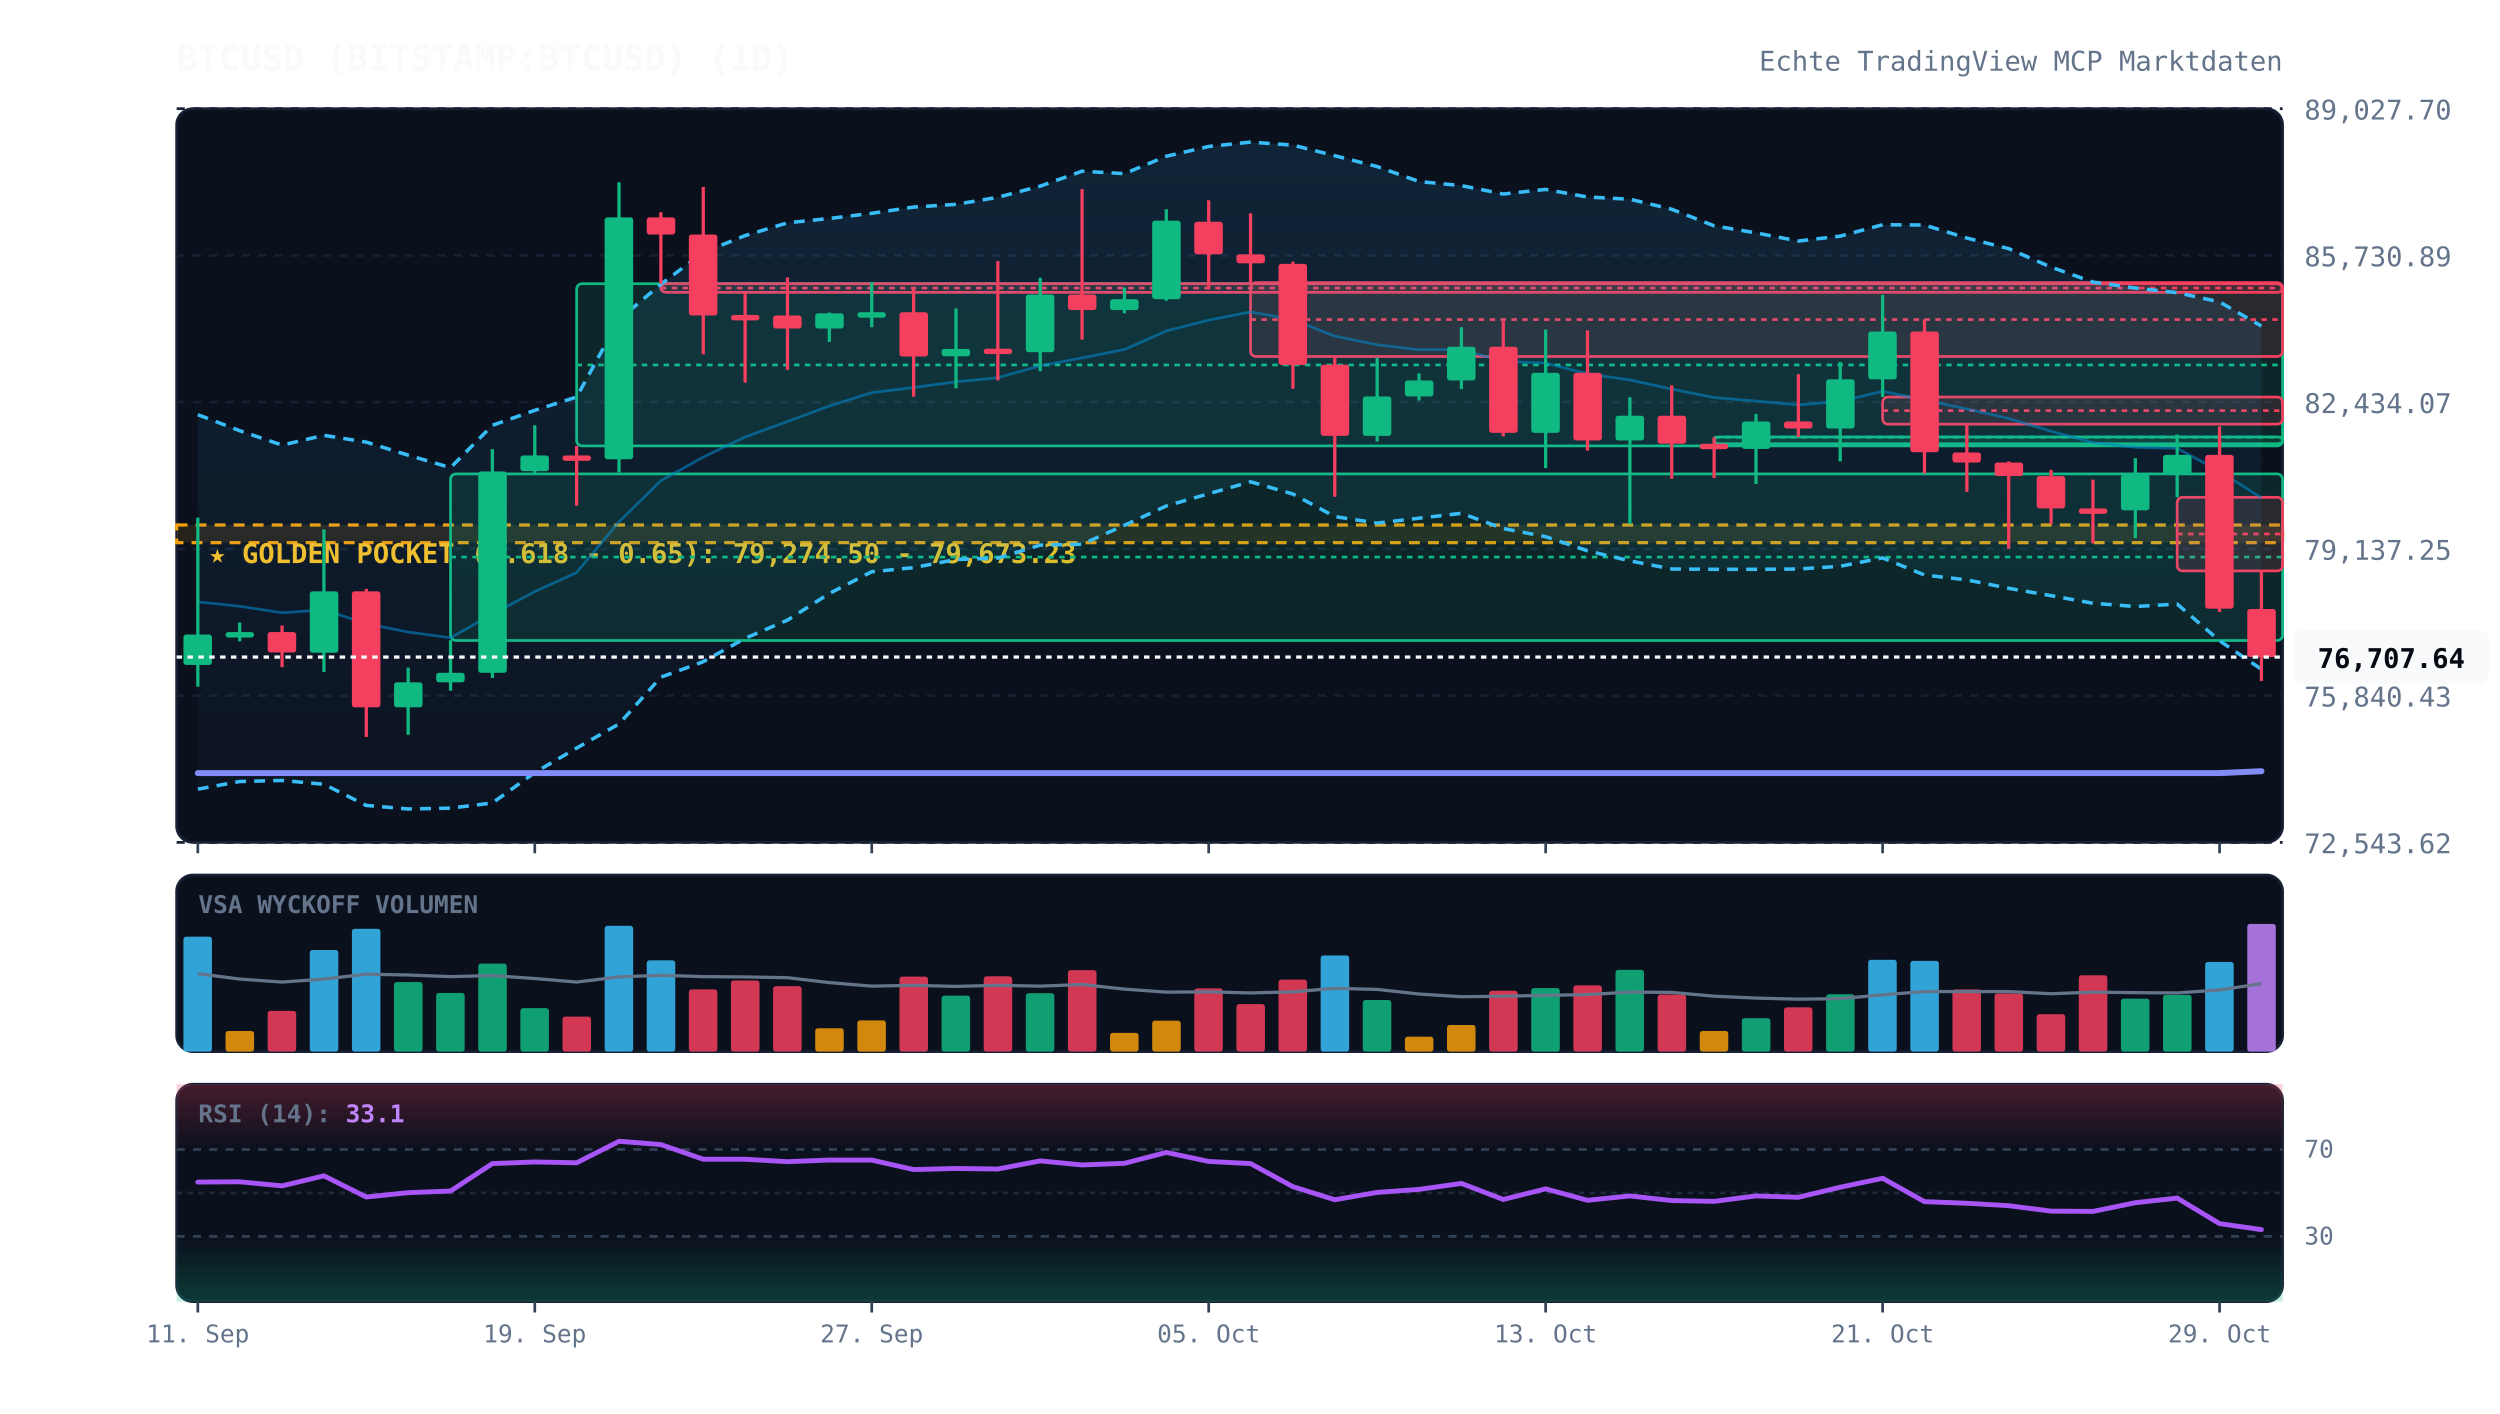
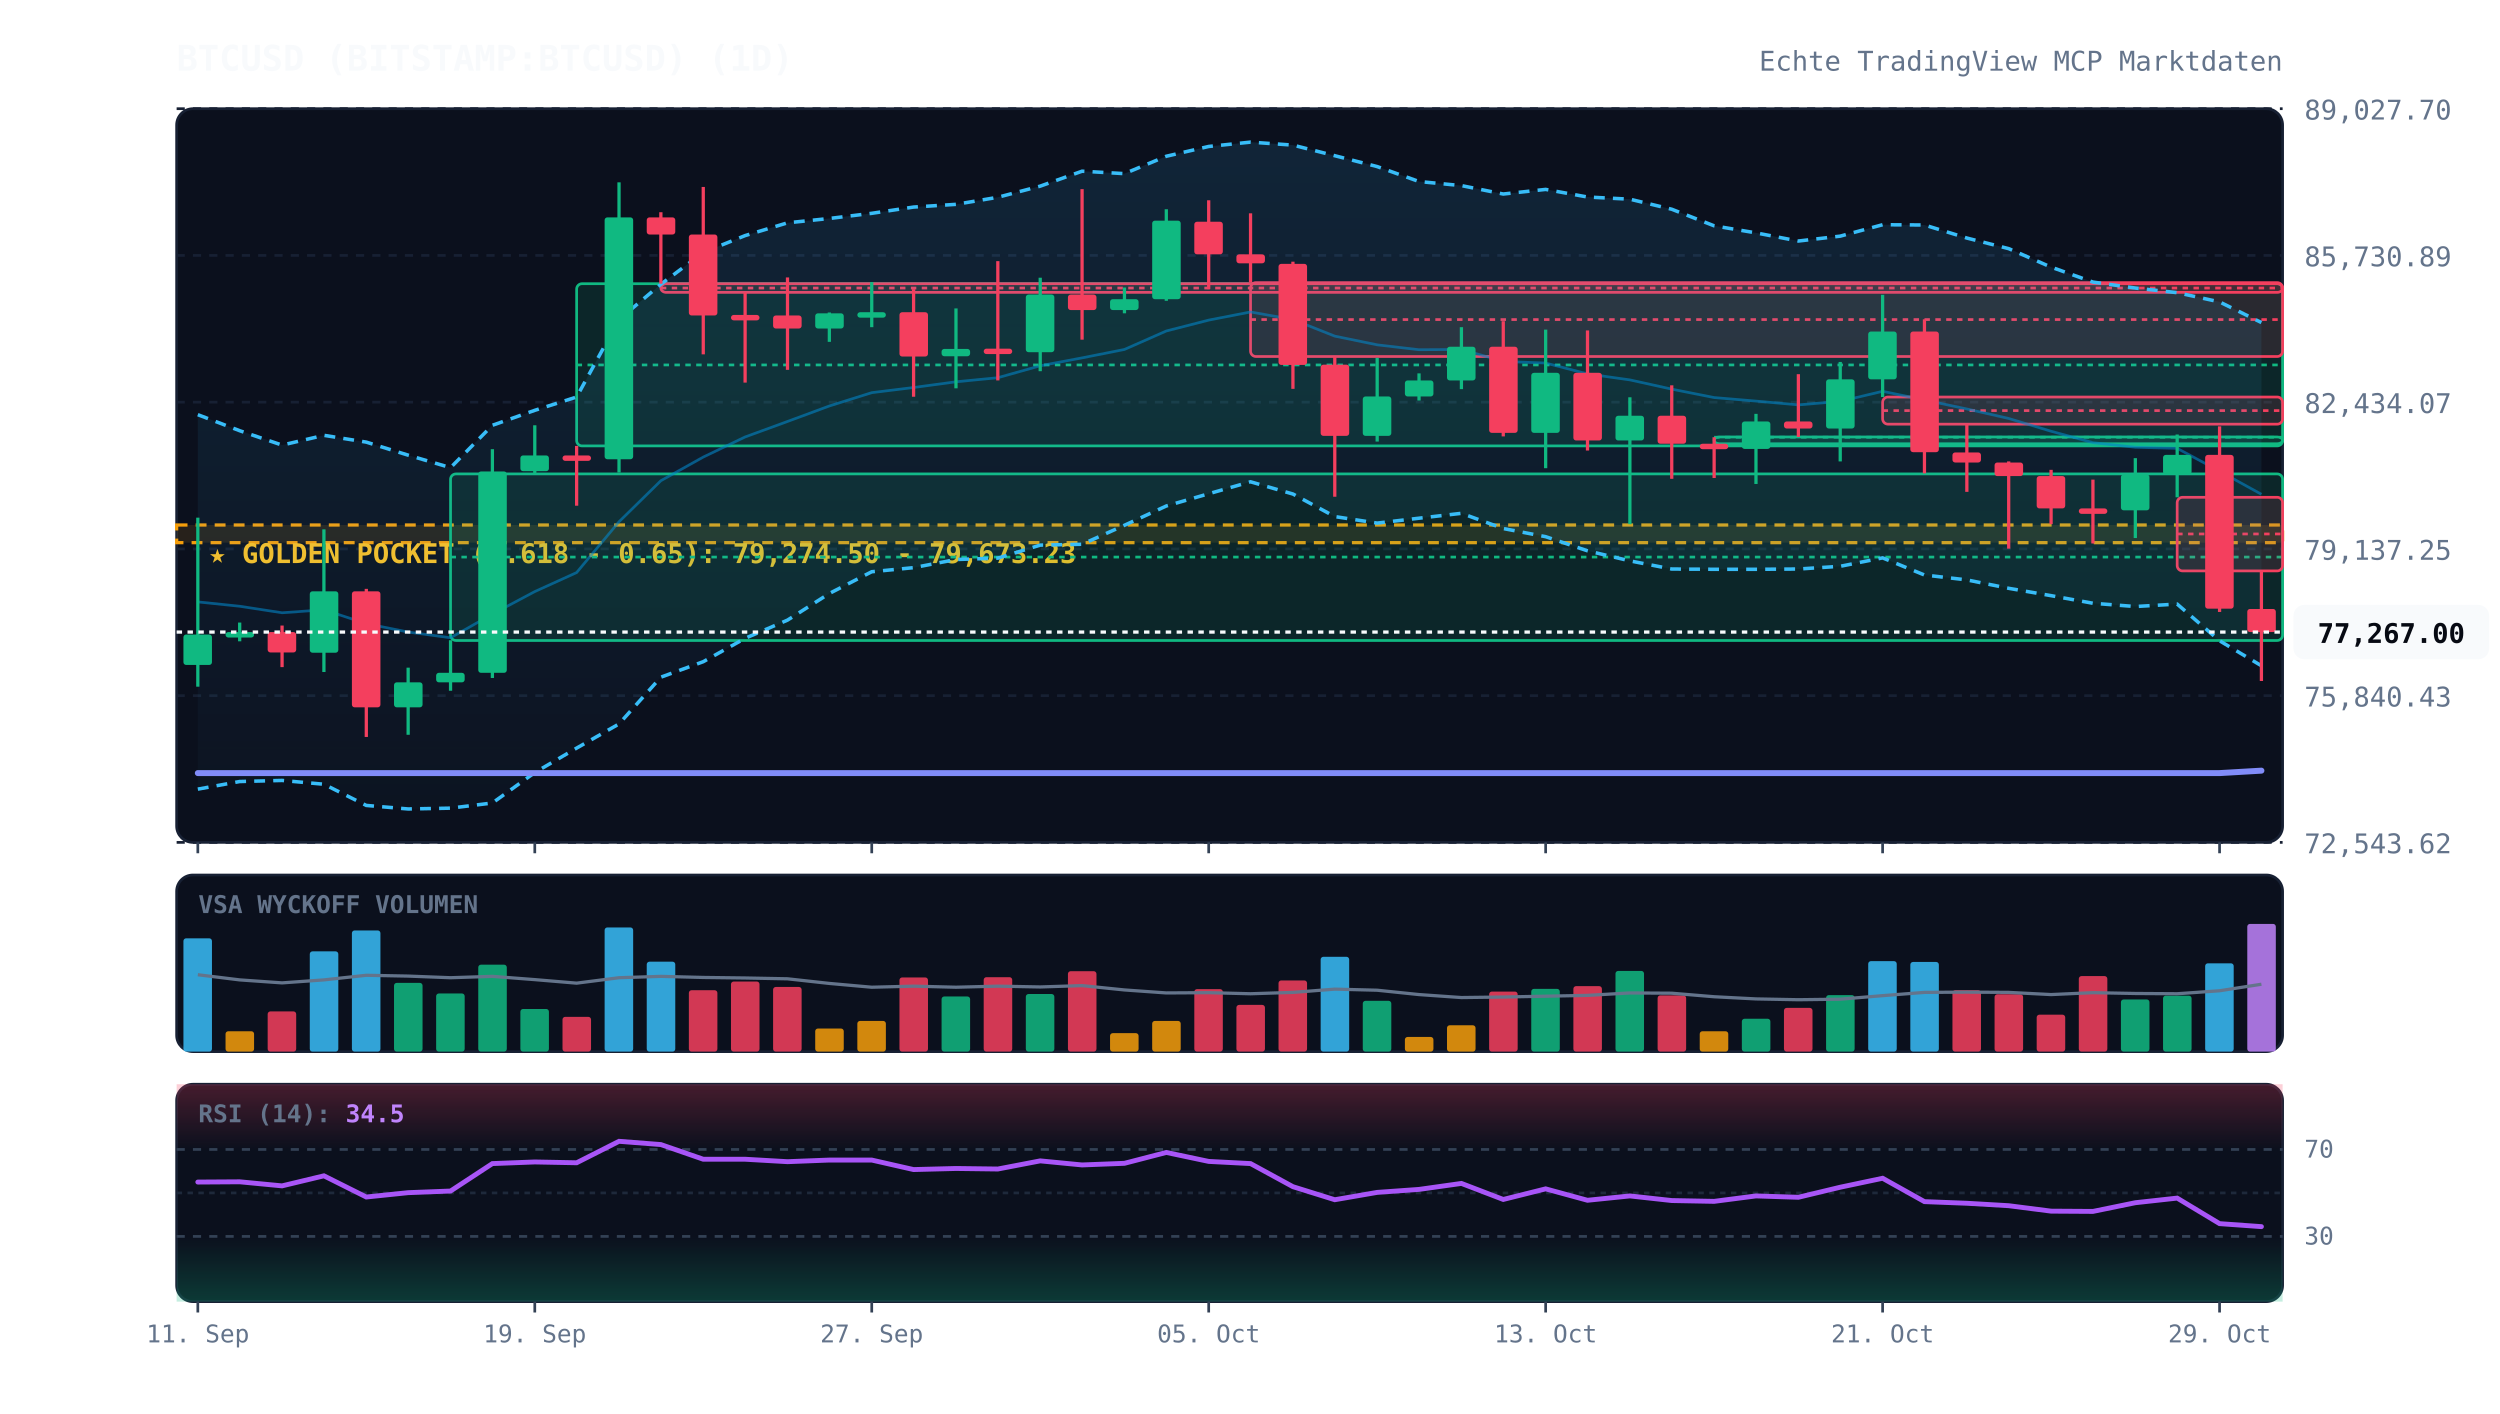
<svg xmlns="http://www.w3.org/2000/svg" viewBox="0 0 920 520" width="100%" height="100%" style="background:#070a13; font-family:'JetBrains Mono', monospace;">
  <defs>
    <linearGradient id="cloud-grad" x1="0%" y1="0%" x2="0%" y2="100%">
      <stop offset="0%" stop-color="#38bdf8" stop-opacity="0.12" />
      <stop offset="100%" stop-color="#38bdf8" stop-opacity="0.02" />
    </linearGradient>
    <linearGradient id="rsi-overbought" x1="0%" y1="0%" x2="0%" y2="100%">
      <stop offset="0%" stop-color="#f43f5e" stop-opacity="0.25" />
      <stop offset="100%" stop-color="#f43f5e" stop-opacity="0.0" />
    </linearGradient>
    <linearGradient id="rsi-oversold" x1="0%" y1="0%" x2="0%" y2="100%">
      <stop offset="0%" stop-color="#10b981" stop-opacity="0.0" />
      <stop offset="100%" stop-color="#10b981" stop-opacity="0.25" />
    </linearGradient>
  </defs>
  <rect x="65" y="40" width="775" height="270" fill="#0b101d" rx="6" stroke="#172033" stroke-width="1" />
  <rect x="65" y="322" width="775" height="65" fill="#0b101d" rx="6" stroke="#172033" stroke-width="1" />
  <rect x="65" y="399" width="775" height="80" fill="#0b101d" rx="6" stroke="#172033" stroke-width="1" />
  <line x1="65" y1="310.0" x2="840" y2="310.0" stroke="#172033" stroke-dasharray="3,3" stroke-width="1" />
  <text x="848" y="314.0" fill="#64748b" font-size="10" text-anchor="start">72,543.62</text>
  <line x1="65" y1="256.0" x2="840" y2="256.0" stroke="#172033" stroke-dasharray="3,3" stroke-width="1" />
  <text x="848" y="260.0" fill="#64748b" font-size="10" text-anchor="start">75,840.43</text>
  <line x1="65" y1="202.0" x2="840" y2="202.0" stroke="#172033" stroke-dasharray="3,3" stroke-width="1" />
  <text x="848" y="206.0" fill="#64748b" font-size="10" text-anchor="start">79,137.25</text>
  <line x1="65" y1="148.0" x2="840" y2="148.0" stroke="#172033" stroke-dasharray="3,3" stroke-width="1" />
  <text x="848" y="152.0" fill="#64748b" font-size="10" text-anchor="start">82,434.07</text>
  <line x1="65" y1="94.0" x2="840" y2="94.0" stroke="#172033" stroke-dasharray="3,3" stroke-width="1" />
  <text x="848" y="98.0" fill="#64748b" font-size="10" text-anchor="start">85,730.89</text>
  <line x1="65" y1="40.0" x2="840" y2="40.0" stroke="#172033" stroke-dasharray="3,3" stroke-width="1" />
  <text x="848" y="44.0" fill="#64748b" font-size="10" text-anchor="start">89,027.70</text>
  <rect x="65" y="193.2" width="775" height="6.5" fill="rgba(245, 158, 11, 0.12)" stroke="#f59e0b" stroke-dasharray="4,3" stroke-width="1.2" />
  <text x="77" y="207.2" fill="#fbbf24" font-size="10" font-weight="bold">★ GOLDEN POCKET (0.618 - 0.65): 79,274.50 - 79,673.23</text>
  <rect x="165.8" y="174.4" width="674.2" height="61.3" fill="rgba(16, 185, 129, 0.13)" stroke="#10b981" stroke-width="1" rx="2" />
  <line x1="165.8" y1="205.0" x2="840" y2="205.0" stroke="#10b981" stroke-dasharray="2,2" stroke-width="1" />
  <rect x="212.2" y="104.4" width="627.8" height="59.7" fill="rgba(16, 185, 129, 0.13)" stroke="#10b981" stroke-width="1" rx="2" />
  <line x1="212.2" y1="134.3" x2="840" y2="134.3" stroke="#10b981" stroke-dasharray="2,2" stroke-width="1" />
  <rect x="243.2" y="104.4" width="596.8" height="3.2" fill="rgba(244, 63, 94, 0.13)" stroke="#f43f5e" stroke-width="1" rx="2" />
  <line x1="243.2" y1="106.0" x2="840" y2="106.0" stroke="#f43f5e" stroke-dasharray="2,2" stroke-width="1" />
  <rect x="460.2" y="104.0" width="379.8" height="27.2" fill="rgba(244, 63, 94, 0.13)" stroke="#f43f5e" stroke-width="1" rx="2" />
  <line x1="460.2" y1="117.6" x2="840" y2="117.6" stroke="#f43f5e" stroke-dasharray="2,2" stroke-width="1" />
  <rect x="630.8" y="160.8" width="209.2" height="2.5" fill="rgba(16, 185, 129, 0.13)" stroke="#10b981" stroke-width="1" rx="2" />
  <line x1="630.8" y1="160.9" x2="840" y2="160.9" stroke="#10b981" stroke-dasharray="2,2" stroke-width="1" />
  <rect x="692.8" y="146.1" width="147.2" height="10.0" fill="rgba(244, 63, 94, 0.13)" stroke="#f43f5e" stroke-width="1" rx="2" />
  <line x1="692.8" y1="151.1" x2="840" y2="151.1" stroke="#f43f5e" stroke-dasharray="2,2" stroke-width="1" />
  <rect x="801.2" y="183.0" width="38.8" height="27.1" fill="rgba(244, 63, 94, 0.13)" stroke="#f43f5e" stroke-width="1" rx="2" />
  <line x1="801.2" y1="196.5" x2="840" y2="196.5" stroke="#f43f5e" stroke-dasharray="2,2" stroke-width="1" />
-   <polygon points="72.8,152.6 88.2,158.5 103.8,163.8 119.2,160.2 134.8,162.7 150.2,167.5 165.8,172.1 181.2,156.5 196.8,151.0 212.2,146.1 227.8,117.6 243.2,104.6 258.8,92.9 274.2,86.7 289.8,82.0 305.2,80.4 320.8,78.5 336.2,76.2 351.8,75.2 367.2,72.6 382.8,68.5 398.2,63.0 413.8,63.9 429.2,57.5 444.8,53.9 460.2,52.3 475.8,53.4 491.2,57.3 506.8,61.3 522.2,66.8 537.8,68.3 553.2,71.4 568.8,69.7 584.2,72.5 599.8,73.3 615.2,77.0 630.8,83.1 646.2,85.7 661.8,88.7 677.2,86.9 692.8,82.7 708.2,82.8 723.8,87.6 739.2,91.5 754.8,98.3 770.2,103.8 785.8,106.0 801.2,107.7 816.8,111.1 832.2,120.0 832.2,246.3 816.8,235.8 801.2,222.3 785.8,223.2 770.2,222.0 754.8,219.2 739.2,216.5 723.8,213.4 708.2,211.6 692.8,205.3 677.2,208.4 661.8,209.4 646.2,209.5 630.8,209.5 615.2,209.4 599.8,206.4 584.2,202.7 568.8,197.5 553.2,194.5 537.8,188.9 522.2,190.7 506.8,192.5 491.2,190.1 475.8,181.8 460.2,177.3 444.8,181.7 429.2,186.2 413.8,193.3 398.2,200.3 382.8,200.6 367.2,205.4 351.8,205.9 336.2,208.9 320.8,210.4 305.2,218.4 289.8,228.2 274.2,234.9 258.8,243.5 243.2,249.2 227.8,266.4 212.2,275.3 196.8,284.3 181.2,295.5 165.8,297.4 150.2,297.7 134.8,296.4 119.2,288.6 103.8,287.2 88.2,287.6 72.8,290.4" fill="url(#cloud-grad)" />
-   <polyline points="72.8,152.6 88.2,158.5 103.8,163.8 119.2,160.2 134.8,162.7 150.2,167.5 165.8,172.1 181.2,156.5 196.8,151.0 212.2,146.1 227.8,117.6 243.2,104.6 258.8,92.9 274.2,86.7 289.8,82.0 305.2,80.4 320.8,78.5 336.2,76.2 351.8,75.2 367.2,72.6 382.8,68.5 398.2,63.0 413.8,63.9 429.2,57.5 444.8,53.9 460.2,52.3 475.8,53.4 491.2,57.3 506.8,61.3 522.2,66.8 537.8,68.3 553.2,71.4 568.8,69.7 584.2,72.5 599.8,73.3 615.2,77.0 630.8,83.1 646.2,85.7 661.8,88.7 677.2,86.9 692.8,82.7 708.2,82.8 723.8,87.6 739.2,91.5 754.8,98.3 770.2,103.8 785.8,106.0 801.2,107.7 816.8,111.1 832.2,120.0" fill="none" stroke="#38bdf8" stroke-width="1.3" stroke-dasharray="4,3" />
-   <polyline points="72.8,290.4 88.2,287.6 103.8,287.2 119.2,288.6 134.8,296.4 150.2,297.7 165.8,297.4 181.2,295.5 196.8,284.3 212.2,275.3 227.8,266.4 243.2,249.2 258.8,243.5 274.2,234.9 289.8,228.2 305.2,218.4 320.8,210.4 336.2,208.9 351.8,205.9 367.2,205.4 382.8,200.6 398.2,200.3 413.8,193.3 429.2,186.2 444.8,181.7 460.2,177.3 475.8,181.8 491.2,190.1 506.8,192.5 522.2,190.7 537.8,188.9 553.2,194.5 568.8,197.5 584.2,202.7 599.8,206.4 615.2,209.4 630.8,209.5 646.2,209.5 661.8,209.4 677.2,208.4 692.8,205.3 708.2,211.6 723.8,213.4 739.2,216.5 754.8,219.2 770.2,222.0 785.8,223.2 801.2,222.3 816.8,235.8 832.2,246.3" fill="none" stroke="#38bdf8" stroke-width="1.3" stroke-dasharray="4,3" />
-   <polyline points="72.8,221.5 88.2,223.1 103.8,225.5 119.2,224.4 134.8,229.5 150.2,232.6 165.8,234.7 181.2,226.0 196.8,217.7 212.2,210.7 227.8,192.0 243.2,176.9 258.8,168.2 274.2,160.8 289.8,155.1 305.2,149.4 320.8,144.5 336.2,142.6 351.8,140.5 367.2,139.0 382.8,134.6 398.2,131.7 413.8,128.6 429.2,121.8 444.8,117.8 460.2,114.8 475.8,117.6 491.2,123.7 506.8,126.9 522.2,128.7 537.8,128.6 553.2,133.0 568.8,133.6 584.2,137.6 599.8,139.8 615.2,143.2 630.8,146.3 646.2,147.6 661.8,149.0 677.2,147.7 692.8,144.0 708.2,147.2 723.8,150.5 739.2,154.0 754.8,158.7 770.2,162.9 785.8,164.6 801.2,165.0 816.8,173.4 832.2,183.2" fill="none" stroke="#0284c7" stroke-width="1.0" stroke-opacity="0.6" />
-   <polyline points="72.8,284.5 88.2,284.5 103.8,284.5 119.2,284.5 134.8,284.5 150.2,284.5 165.8,284.5 181.2,284.5 196.8,284.5 212.2,284.5 227.8,284.5 243.2,284.5 258.8,284.5 274.2,284.5 289.8,284.5 305.2,284.5 320.8,284.5 336.2,284.5 351.8,284.5 367.2,284.5 382.8,284.5 398.2,284.5 413.8,284.5 429.2,284.5 444.8,284.5 460.2,284.5 475.8,284.5 491.2,284.5 506.8,284.5 522.2,284.5 537.8,284.5 553.2,284.5 568.8,284.5 584.2,284.5 599.8,284.5 615.2,284.5 630.8,284.5 646.2,284.5 661.8,284.5 677.2,284.5 692.8,284.5 708.2,284.5 723.8,284.5 739.2,284.5 754.8,284.5 770.2,284.5 785.8,284.5 801.2,284.5 816.8,284.5 832.2,283.8" fill="none" stroke="#818cf8" stroke-width="2.2" stroke-linecap="round" />
+   <polygon points="72.8,152.6 88.2,158.5 103.8,163.8 119.2,160.2 134.8,162.7 150.2,167.5 165.8,172.1 181.2,156.5 196.8,151.0 212.2,146.1 227.8,117.6 243.2,104.6 258.8,92.9 274.2,86.7 289.8,82.0 305.2,80.4 320.8,78.5 336.2,76.2 351.8,75.2 367.2,72.6 382.8,68.5 398.2,63.0 413.8,63.9 429.2,57.5 444.8,53.9 460.2,52.3 475.8,53.4 491.2,57.3 506.8,61.3 522.2,66.8 537.8,68.3 553.2,71.4 568.8,69.7 584.2,72.5 599.8,73.3 615.2,77.0 630.8,83.1 646.2,85.7 661.8,88.7 677.2,86.9 692.8,82.7 708.2,82.8 723.8,87.6 739.2,91.5 754.8,98.3 770.2,103.8 785.8,106.0 801.2,107.7 816.8,111.1 832.2,118.7 832.2,245.0 816.8,235.8 801.2,222.3 785.8,223.2 770.2,222.0 754.8,219.2 739.2,216.5 723.8,213.4 708.2,211.6 692.8,205.3 677.2,208.4 661.8,209.4 646.2,209.5 630.8,209.5 615.2,209.4 599.8,206.4 584.2,202.7 568.8,197.5 553.2,194.5 537.8,188.9 522.2,190.7 506.8,192.5 491.2,190.1 475.8,181.8 460.2,177.3 444.8,181.7 429.2,186.2 413.8,193.3 398.2,200.3 382.8,200.6 367.2,205.4 351.8,205.9 336.2,208.9 320.8,210.4 305.2,218.4 289.8,228.2 274.2,234.9 258.8,243.5 243.2,249.2 227.8,266.4 212.2,275.3 196.8,284.3 181.2,295.5 165.8,297.4 150.2,297.7 134.8,296.4 119.2,288.6 103.8,287.2 88.2,287.6 72.8,290.4" fill="url(#cloud-grad)" />
+   <polyline points="72.8,152.6 88.2,158.5 103.8,163.8 119.2,160.2 134.8,162.7 150.2,167.5 165.8,172.1 181.2,156.5 196.8,151.0 212.2,146.1 227.8,117.6 243.2,104.6 258.8,92.9 274.2,86.7 289.8,82.0 305.2,80.4 320.8,78.5 336.2,76.2 351.8,75.2 367.2,72.6 382.8,68.5 398.2,63.0 413.8,63.9 429.2,57.5 444.8,53.9 460.2,52.3 475.8,53.4 491.2,57.3 506.8,61.3 522.2,66.8 537.8,68.3 553.2,71.4 568.8,69.7 584.2,72.5 599.8,73.3 615.2,77.0 630.8,83.1 646.2,85.7 661.8,88.7 677.2,86.9 692.8,82.7 708.2,82.8 723.8,87.6 739.2,91.5 754.8,98.3 770.2,103.8 785.8,106.0 801.2,107.7 816.8,111.1 832.2,118.7" fill="none" stroke="#38bdf8" stroke-width="1.3" stroke-dasharray="4,3" />
+   <polyline points="72.8,290.4 88.2,287.6 103.8,287.2 119.2,288.6 134.8,296.4 150.2,297.7 165.8,297.4 181.2,295.5 196.8,284.3 212.2,275.3 227.8,266.4 243.2,249.2 258.8,243.5 274.2,234.9 289.8,228.2 305.2,218.4 320.8,210.4 336.2,208.9 351.8,205.9 367.2,205.4 382.8,200.6 398.2,200.3 413.8,193.3 429.2,186.2 444.8,181.7 460.2,177.3 475.8,181.8 491.2,190.1 506.8,192.5 522.2,190.7 537.8,188.9 553.2,194.5 568.8,197.5 584.2,202.7 599.8,206.4 615.2,209.4 630.8,209.5 646.2,209.5 661.8,209.4 677.2,208.4 692.8,205.3 708.2,211.6 723.8,213.4 739.2,216.5 754.8,219.2 770.2,222.0 785.8,223.2 801.2,222.3 816.8,235.8 832.2,245.0" fill="none" stroke="#38bdf8" stroke-width="1.3" stroke-dasharray="4,3" />
+   <polyline points="72.8,221.5 88.2,223.1 103.8,225.5 119.2,224.4 134.8,229.5 150.2,232.6 165.8,234.7 181.2,226.0 196.8,217.7 212.2,210.7 227.8,192.0 243.2,176.9 258.8,168.2 274.2,160.8 289.8,155.1 305.2,149.4 320.8,144.5 336.2,142.6 351.8,140.5 367.2,139.0 382.8,134.6 398.2,131.7 413.8,128.6 429.2,121.8 444.8,117.8 460.2,114.8 475.8,117.6 491.2,123.7 506.8,126.9 522.2,128.7 537.8,128.6 553.2,133.0 568.8,133.6 584.2,137.6 599.8,139.8 615.2,143.2 630.8,146.3 646.2,147.6 661.8,149.0 677.2,147.7 692.8,144.0 708.2,147.2 723.8,150.5 739.2,154.0 754.8,158.7 770.2,162.9 785.8,164.6 801.2,165.0 816.8,173.4 832.2,181.9" fill="none" stroke="#0284c7" stroke-width="1.0" stroke-opacity="0.6" />
+   <polyline points="72.8,284.5 88.2,284.5 103.8,284.5 119.2,284.5 134.8,284.5 150.2,284.5 165.8,284.5 181.2,284.5 196.8,284.5 212.2,284.5 227.8,284.5 243.2,284.5 258.8,284.5 274.2,284.5 289.8,284.5 305.2,284.5 320.8,284.5 336.2,284.5 351.8,284.5 367.2,284.5 382.8,284.5 398.2,284.5 413.8,284.5 429.2,284.5 444.8,284.5 460.2,284.5 475.8,284.5 491.2,284.5 506.8,284.5 522.2,284.5 537.8,284.5 553.2,284.5 568.8,284.5 584.2,284.5 599.8,284.5 615.2,284.5 630.8,284.5 646.2,284.5 661.8,284.5 677.2,284.5 692.8,284.5 708.2,284.5 723.8,284.5 739.2,284.5 754.8,284.5 770.2,284.5 785.8,284.5 801.2,284.5 816.8,284.5 832.2,283.6" fill="none" stroke="#818cf8" stroke-width="2.2" stroke-linecap="round" />
  <line x1="72.8" y1="190.5" x2="72.8" y2="252.7" stroke="#10b981" stroke-width="1.2" />
  <rect x="67.5" y="233.5" width="10.5" height="11.2" fill="#10b981" rx="1" />
  <line x1="88.2" y1="229.1" x2="88.2" y2="236.0" stroke="#10b981" stroke-width="1.2" />
  <rect x="83.0" y="232.6" width="10.5" height="2.0" fill="#10b981" rx="1" />
  <line x1="103.8" y1="230.2" x2="103.8" y2="245.5" stroke="#f43f5e" stroke-width="1.2" />
  <rect x="98.5" y="232.6" width="10.5" height="7.5" fill="#f43f5e" rx="1" />
  <line x1="119.2" y1="194.8" x2="119.2" y2="247.3" stroke="#10b981" stroke-width="1.2" />
  <rect x="114.0" y="217.6" width="10.5" height="22.6" fill="#10b981" rx="1" />
  <line x1="134.8" y1="216.7" x2="134.8" y2="271.2" stroke="#f43f5e" stroke-width="1.2" />
  <rect x="129.5" y="217.6" width="10.5" height="42.7" fill="#f43f5e" rx="1" />
  <line x1="150.2" y1="245.7" x2="150.2" y2="270.4" stroke="#10b981" stroke-width="1.2" />
  <rect x="145.0" y="251.1" width="10.5" height="9.2" fill="#10b981" rx="1" />
  <line x1="165.8" y1="235.6" x2="165.8" y2="254.2" stroke="#10b981" stroke-width="1.2" />
  <rect x="160.5" y="247.6" width="10.5" height="3.5" fill="#10b981" rx="1" />
  <line x1="181.2" y1="165.3" x2="181.2" y2="249.5" stroke="#10b981" stroke-width="1.2" />
  <rect x="176.0" y="173.5" width="10.5" height="74.1" fill="#10b981" rx="1" />
  <line x1="196.8" y1="156.5" x2="196.8" y2="174.4" stroke="#10b981" stroke-width="1.2" />
  <rect x="191.5" y="167.6" width="10.5" height="5.8" fill="#10b981" rx="1" />
  <line x1="212.2" y1="164.1" x2="212.2" y2="186.1" stroke="#f43f5e" stroke-width="1.2" />
  <rect x="207.0" y="167.6" width="10.5" height="2.0" fill="#f43f5e" rx="1" />
  <line x1="227.8" y1="67.1" x2="227.8" y2="173.9" stroke="#10b981" stroke-width="1.2" />
  <rect x="222.5" y="80.0" width="10.5" height="89.0" fill="#10b981" rx="1" />
  <line x1="243.2" y1="78.1" x2="243.2" y2="104.4" stroke="#f43f5e" stroke-width="1.2" />
  <rect x="238.0" y="80.0" width="10.5" height="6.3" fill="#f43f5e" rx="1" />
  <line x1="258.8" y1="68.8" x2="258.8" y2="130.4" stroke="#f43f5e" stroke-width="1.2" />
  <rect x="253.5" y="86.3" width="10.5" height="29.8" fill="#f43f5e" rx="1" />
  <line x1="274.2" y1="107.6" x2="274.2" y2="140.8" stroke="#f43f5e" stroke-width="1.2" />
  <rect x="269.0" y="115.9" width="10.5" height="2.0" fill="#f43f5e" rx="1" />
  <line x1="289.8" y1="102.1" x2="289.8" y2="136.1" stroke="#f43f5e" stroke-width="1.2" />
  <rect x="284.5" y="116.1" width="10.5" height="4.8" fill="#f43f5e" rx="1" />
  <line x1="305.2" y1="115.0" x2="305.2" y2="125.8" stroke="#10b981" stroke-width="1.2" />
  <rect x="300.0" y="115.3" width="10.5" height="5.6" fill="#10b981" rx="1" />
  <line x1="320.8" y1="103.8" x2="320.8" y2="120.4" stroke="#10b981" stroke-width="1.2" />
  <rect x="315.5" y="114.9" width="10.5" height="2.0" fill="#10b981" rx="1" />
  <line x1="336.2" y1="106.4" x2="336.2" y2="146.0" stroke="#f43f5e" stroke-width="1.2" />
  <rect x="331.0" y="114.9" width="10.5" height="16.3" fill="#f43f5e" rx="1" />
  <line x1="351.8" y1="113.5" x2="351.8" y2="142.9" stroke="#10b981" stroke-width="1.2" />
  <rect x="346.5" y="128.4" width="10.5" height="2.7" fill="#10b981" rx="1" />
  <line x1="367.2" y1="96.1" x2="367.2" y2="140.0" stroke="#f43f5e" stroke-width="1.2" />
  <rect x="362.0" y="128.3" width="10.5" height="2.0" fill="#f43f5e" rx="1" />
  <line x1="382.8" y1="102.2" x2="382.8" y2="136.6" stroke="#10b981" stroke-width="1.2" />
  <rect x="377.5" y="108.4" width="10.5" height="21.2" fill="#10b981" rx="1" />
  <line x1="398.2" y1="69.6" x2="398.2" y2="125.0" stroke="#f43f5e" stroke-width="1.2" />
  <rect x="393.0" y="108.4" width="10.5" height="5.7" fill="#f43f5e" rx="1" />
  <line x1="413.8" y1="105.8" x2="413.8" y2="115.3" stroke="#10b981" stroke-width="1.2" />
  <rect x="408.5" y="110.1" width="10.5" height="4.0" fill="#10b981" rx="1" />
  <line x1="429.2" y1="77.0" x2="429.2" y2="110.7" stroke="#10b981" stroke-width="1.2" />
  <rect x="424.0" y="81.2" width="10.5" height="28.9" fill="#10b981" rx="1" />
  <line x1="444.8" y1="73.7" x2="444.8" y2="106.4" stroke="#f43f5e" stroke-width="1.2" />
  <rect x="439.5" y="81.6" width="10.5" height="12.0" fill="#f43f5e" rx="1" />
  <line x1="460.2" y1="78.5" x2="460.2" y2="104.0" stroke="#f43f5e" stroke-width="1.2" />
  <rect x="455.0" y="93.6" width="10.5" height="3.3" fill="#f43f5e" rx="1" />
  <line x1="475.8" y1="96.3" x2="475.8" y2="143.1" stroke="#f43f5e" stroke-width="1.2" />
  <rect x="470.5" y="97.1" width="10.5" height="37.2" fill="#f43f5e" rx="1" />
  <line x1="491.2" y1="131.2" x2="491.2" y2="182.8" stroke="#f43f5e" stroke-width="1.2" />
  <rect x="486.0" y="134.2" width="10.5" height="26.2" fill="#f43f5e" rx="1" />
  <line x1="506.8" y1="131.7" x2="506.8" y2="162.5" stroke="#10b981" stroke-width="1.2" />
  <rect x="501.5" y="145.9" width="10.5" height="14.5" fill="#10b981" rx="1" />
  <line x1="522.2" y1="137.4" x2="522.2" y2="147.4" stroke="#10b981" stroke-width="1.2" />
  <rect x="517.0" y="140.0" width="10.5" height="5.9" fill="#10b981" rx="1" />
  <line x1="537.8" y1="120.4" x2="537.8" y2="143.2" stroke="#10b981" stroke-width="1.2" />
  <rect x="532.5" y="127.6" width="10.5" height="12.4" fill="#10b981" rx="1" />
  <line x1="553.2" y1="118.2" x2="553.2" y2="160.6" stroke="#f43f5e" stroke-width="1.2" />
  <rect x="548.0" y="127.6" width="10.5" height="31.7" fill="#f43f5e" rx="1" />
  <line x1="568.8" y1="121.3" x2="568.8" y2="172.3" stroke="#10b981" stroke-width="1.2" />
  <rect x="563.5" y="137.2" width="10.5" height="22.1" fill="#10b981" rx="1" />
  <line x1="584.2" y1="121.6" x2="584.2" y2="165.8" stroke="#f43f5e" stroke-width="1.2" />
  <rect x="579.0" y="137.2" width="10.5" height="24.9" fill="#f43f5e" rx="1" />
  <line x1="599.8" y1="146.2" x2="599.8" y2="192.9" stroke="#10b981" stroke-width="1.2" />
  <rect x="594.5" y="153.0" width="10.5" height="9.1" fill="#10b981" rx="1" />
  <line x1="615.2" y1="141.8" x2="615.2" y2="176.2" stroke="#f43f5e" stroke-width="1.2" />
  <rect x="610.0" y="153.0" width="10.5" height="10.3" fill="#f43f5e" rx="1" />
  <line x1="630.8" y1="160.9" x2="630.8" y2="175.9" stroke="#f43f5e" stroke-width="1.2" />
  <rect x="625.5" y="163.3" width="10.5" height="2.0" fill="#f43f5e" rx="1" />
  <line x1="646.2" y1="152.3" x2="646.2" y2="178.1" stroke="#10b981" stroke-width="1.2" />
  <rect x="641.0" y="155.1" width="10.5" height="10.1" fill="#10b981" rx="1" />
  <line x1="661.8" y1="137.7" x2="661.8" y2="160.8" stroke="#f43f5e" stroke-width="1.2" />
  <rect x="656.5" y="155.1" width="10.5" height="2.6" fill="#f43f5e" rx="1" />
  <line x1="677.2" y1="133.2" x2="677.2" y2="169.8" stroke="#10b981" stroke-width="1.2" />
  <rect x="672.0" y="139.6" width="10.5" height="18.1" fill="#10b981" rx="1" />
  <line x1="692.8" y1="108.5" x2="692.8" y2="146.1" stroke="#10b981" stroke-width="1.2" />
  <rect x="687.5" y="122.0" width="10.5" height="17.6" fill="#10b981" rx="1" />
  <line x1="708.2" y1="117.5" x2="708.2" y2="174.2" stroke="#f43f5e" stroke-width="1.2" />
  <rect x="703.0" y="122.0" width="10.5" height="44.4" fill="#f43f5e" rx="1" />
  <line x1="723.8" y1="156.1" x2="723.8" y2="181.0" stroke="#f43f5e" stroke-width="1.2" />
  <rect x="718.5" y="166.5" width="10.5" height="3.7" fill="#f43f5e" rx="1" />
  <line x1="739.2" y1="169.8" x2="739.2" y2="201.9" stroke="#f43f5e" stroke-width="1.2" />
  <rect x="734.0" y="170.2" width="10.5" height="5.0" fill="#f43f5e" rx="1" />
  <line x1="754.8" y1="172.9" x2="754.8" y2="192.9" stroke="#f43f5e" stroke-width="1.2" />
  <rect x="749.5" y="175.2" width="10.5" height="11.9" fill="#f43f5e" rx="1" />
  <line x1="770.2" y1="176.5" x2="770.2" y2="200.0" stroke="#f43f5e" stroke-width="1.2" />
  <rect x="765.0" y="187.1" width="10.5" height="2.0" fill="#f43f5e" rx="1" />
  <line x1="785.8" y1="168.6" x2="785.8" y2="198.0" stroke="#10b981" stroke-width="1.2" />
  <rect x="780.5" y="174.6" width="10.5" height="13.2" fill="#10b981" rx="1" />
  <line x1="801.2" y1="159.9" x2="801.2" y2="183.0" stroke="#10b981" stroke-width="1.2" />
  <rect x="796.0" y="167.4" width="10.5" height="7.2" fill="#10b981" rx="1" />
  <line x1="816.8" y1="156.9" x2="816.8" y2="225.2" stroke="#f43f5e" stroke-width="1.2" />
  <rect x="811.5" y="167.4" width="10.5" height="56.6" fill="#f43f5e" rx="1" />
  <line x1="832.2" y1="210.1" x2="832.2" y2="250.6" stroke="#f43f5e" stroke-width="1.2" />
-   <rect x="827.0" y="224.1" width="10.5" height="17.7" fill="#f43f5e" rx="1" />
-   <line x1="65" y1="241.8" x2="840" y2="241.8" stroke="#f8fafc" stroke-width="1.2" stroke-dasharray="2,2" />
-   <rect x="844" y="231.8" width="72" height="20" fill="#f8fafc" rx="4" />
-   <text x="880" y="245.8" fill="#070a13" font-size="10" font-weight="bold" text-anchor="middle">76,707.64</text>
+   <rect x="827.0" y="224.1" width="10.5" height="8.5" fill="#f43f5e" rx="1" />
+   <line x1="65" y1="232.6" x2="840" y2="232.6" stroke="#f8fafc" stroke-width="1.2" stroke-dasharray="2,2" />
+   <rect x="844" y="222.6" width="72" height="20" fill="#f8fafc" rx="4" />
+   <text x="880" y="236.6" fill="#070a13" font-size="10" font-weight="bold" text-anchor="middle">77,267.00</text>
  <text x="73" y="336" fill="#64748b" font-size="9" font-weight="bold">VSA WYCKOFF VOLUMEN</text>
-   <rect x="67.5" y="344.7" width="10.5" height="42.3" fill="#38bdf8" opacity="0.85" rx="1" />
-   <rect x="83.0" y="379.4" width="10.5" height="7.6" fill="#f59e0b" opacity="0.85" rx="1" />
-   <rect x="98.5" y="372.0" width="10.5" height="15.0" fill="#f43f5e" opacity="0.85" rx="1" />
-   <rect x="114.0" y="349.6" width="10.5" height="37.4" fill="#38bdf8" opacity="0.85" rx="1" />
-   <rect x="129.5" y="341.8" width="10.5" height="45.2" fill="#38bdf8" opacity="0.85" rx="1" />
-   <rect x="145.0" y="361.4" width="10.5" height="25.6" fill="#10b981" opacity="0.85" rx="1" />
-   <rect x="160.5" y="365.4" width="10.5" height="21.6" fill="#10b981" opacity="0.85" rx="1" />
-   <rect x="176.0" y="354.6" width="10.5" height="32.4" fill="#10b981" opacity="0.85" rx="1" />
-   <rect x="191.5" y="371.0" width="10.5" height="16.0" fill="#10b981" opacity="0.85" rx="1" />
-   <rect x="207.0" y="374.1" width="10.5" height="12.9" fill="#f43f5e" opacity="0.85" rx="1" />
-   <rect x="222.5" y="340.7" width="10.5" height="46.3" fill="#38bdf8" opacity="0.85" rx="1" />
-   <rect x="238.0" y="353.4" width="10.5" height="33.6" fill="#38bdf8" opacity="0.85" rx="1" />
-   <rect x="253.5" y="364.1" width="10.5" height="22.9" fill="#f43f5e" opacity="0.85" rx="1" />
-   <rect x="269.0" y="360.8" width="10.5" height="26.2" fill="#f43f5e" opacity="0.85" rx="1" />
-   <rect x="284.5" y="362.9" width="10.5" height="24.1" fill="#f43f5e" opacity="0.85" rx="1" />
-   <rect x="300.0" y="378.4" width="10.5" height="8.6" fill="#f59e0b" opacity="0.85" rx="1" />
-   <rect x="315.5" y="375.5" width="10.5" height="11.5" fill="#f59e0b" opacity="0.85" rx="1" />
-   <rect x="331.0" y="359.4" width="10.5" height="27.6" fill="#f43f5e" opacity="0.85" rx="1" />
-   <rect x="346.5" y="366.4" width="10.5" height="20.6" fill="#10b981" opacity="0.85" rx="1" />
-   <rect x="362.0" y="359.3" width="10.5" height="27.7" fill="#f43f5e" opacity="0.85" rx="1" />
-   <rect x="377.5" y="365.5" width="10.5" height="21.5" fill="#10b981" opacity="0.85" rx="1" />
-   <rect x="393.0" y="357.0" width="10.5" height="30.0" fill="#f43f5e" opacity="0.85" rx="1" />
-   <rect x="408.5" y="380.1" width="10.5" height="6.9" fill="#f59e0b" opacity="0.85" rx="1" />
-   <rect x="424.0" y="375.6" width="10.5" height="11.4" fill="#f59e0b" opacity="0.85" rx="1" />
-   <rect x="439.5" y="363.7" width="10.5" height="23.3" fill="#f43f5e" opacity="0.85" rx="1" />
-   <rect x="455.0" y="369.5" width="10.5" height="17.5" fill="#f43f5e" opacity="0.85" rx="1" />
-   <rect x="470.5" y="360.5" width="10.5" height="26.5" fill="#f43f5e" opacity="0.85" rx="1" />
-   <rect x="486.0" y="351.6" width="10.5" height="35.4" fill="#38bdf8" opacity="0.85" rx="1" />
-   <rect x="501.5" y="368.0" width="10.5" height="19.0" fill="#10b981" opacity="0.85" rx="1" />
-   <rect x="517.0" y="381.5" width="10.5" height="5.5" fill="#f59e0b" opacity="0.85" rx="1" />
-   <rect x="532.5" y="377.2" width="10.5" height="9.8" fill="#f59e0b" opacity="0.85" rx="1" />
-   <rect x="548.0" y="364.6" width="10.5" height="22.4" fill="#f43f5e" opacity="0.85" rx="1" />
-   <rect x="563.5" y="363.6" width="10.5" height="23.4" fill="#10b981" opacity="0.85" rx="1" />
-   <rect x="579.0" y="362.6" width="10.5" height="24.4" fill="#f43f5e" opacity="0.85" rx="1" />
-   <rect x="594.5" y="356.9" width="10.5" height="30.1" fill="#10b981" opacity="0.85" rx="1" />
-   <rect x="610.0" y="366.0" width="10.5" height="21.0" fill="#f43f5e" opacity="0.85" rx="1" />
-   <rect x="625.5" y="379.4" width="10.5" height="7.6" fill="#f59e0b" opacity="0.85" rx="1" />
-   <rect x="641.0" y="374.7" width="10.5" height="12.3" fill="#10b981" opacity="0.85" rx="1" />
-   <rect x="656.5" y="370.7" width="10.5" height="16.3" fill="#f43f5e" opacity="0.85" rx="1" />
-   <rect x="672.0" y="365.9" width="10.5" height="21.1" fill="#10b981" opacity="0.85" rx="1" />
-   <rect x="687.5" y="353.2" width="10.5" height="33.8" fill="#38bdf8" opacity="0.85" rx="1" />
-   <rect x="703.0" y="353.6" width="10.5" height="33.4" fill="#38bdf8" opacity="0.85" rx="1" />
-   <rect x="718.5" y="364.1" width="10.5" height="22.9" fill="#f43f5e" opacity="0.85" rx="1" />
-   <rect x="734.0" y="365.6" width="10.5" height="21.4" fill="#f43f5e" opacity="0.85" rx="1" />
-   <rect x="749.5" y="373.2" width="10.5" height="13.8" fill="#f43f5e" opacity="0.85" rx="1" />
-   <rect x="765.0" y="358.9" width="10.5" height="28.1" fill="#f43f5e" opacity="0.85" rx="1" />
-   <rect x="780.5" y="367.5" width="10.5" height="19.5" fill="#10b981" opacity="0.85" rx="1" />
-   <rect x="796.0" y="366.1" width="10.5" height="20.9" fill="#10b981" opacity="0.85" rx="1" />
-   <rect x="811.5" y="354.0" width="10.5" height="33.0" fill="#38bdf8" opacity="0.85" rx="1" />
+   <rect x="67.5" y="345.3" width="10.5" height="41.7" fill="#38bdf8" opacity="0.85" rx="1" />
+   <rect x="83.0" y="379.5" width="10.5" height="7.5" fill="#f59e0b" opacity="0.85" rx="1" />
+   <rect x="98.5" y="372.2" width="10.5" height="14.8" fill="#f43f5e" opacity="0.85" rx="1" />
+   <rect x="114.0" y="350.1" width="10.5" height="36.9" fill="#38bdf8" opacity="0.85" rx="1" />
+   <rect x="129.5" y="342.4" width="10.5" height="44.6" fill="#38bdf8" opacity="0.85" rx="1" />
+   <rect x="145.0" y="361.7" width="10.5" height="25.3" fill="#10b981" opacity="0.85" rx="1" />
+   <rect x="160.5" y="365.6" width="10.5" height="21.4" fill="#10b981" opacity="0.85" rx="1" />
+   <rect x="176.0" y="355.0" width="10.5" height="32.0" fill="#10b981" opacity="0.85" rx="1" />
+   <rect x="191.5" y="371.3" width="10.5" height="15.7" fill="#10b981" opacity="0.85" rx="1" />
+   <rect x="207.0" y="374.2" width="10.5" height="12.8" fill="#f43f5e" opacity="0.85" rx="1" />
+   <rect x="222.5" y="341.3" width="10.5" height="45.7" fill="#38bdf8" opacity="0.85" rx="1" />
+   <rect x="238.0" y="353.9" width="10.5" height="33.1" fill="#38bdf8" opacity="0.85" rx="1" />
+   <rect x="253.5" y="364.4" width="10.5" height="22.6" fill="#f43f5e" opacity="0.85" rx="1" />
+   <rect x="269.0" y="361.2" width="10.5" height="25.8" fill="#f43f5e" opacity="0.85" rx="1" />
+   <rect x="284.5" y="363.2" width="10.5" height="23.8" fill="#f43f5e" opacity="0.85" rx="1" />
+   <rect x="300.0" y="378.5" width="10.5" height="8.5" fill="#f59e0b" opacity="0.85" rx="1" />
+   <rect x="315.5" y="375.7" width="10.5" height="11.3" fill="#f59e0b" opacity="0.85" rx="1" />
+   <rect x="331.0" y="359.7" width="10.5" height="27.3" fill="#f43f5e" opacity="0.85" rx="1" />
+   <rect x="346.5" y="366.7" width="10.5" height="20.3" fill="#10b981" opacity="0.85" rx="1" />
+   <rect x="362.0" y="359.6" width="10.5" height="27.4" fill="#f43f5e" opacity="0.85" rx="1" />
+   <rect x="377.5" y="365.8" width="10.5" height="21.2" fill="#10b981" opacity="0.85" rx="1" />
+   <rect x="393.0" y="357.4" width="10.5" height="29.6" fill="#f43f5e" opacity="0.85" rx="1" />
+   <rect x="408.5" y="380.2" width="10.5" height="6.8" fill="#f59e0b" opacity="0.85" rx="1" />
+   <rect x="424.0" y="375.7" width="10.5" height="11.3" fill="#f59e0b" opacity="0.85" rx="1" />
+   <rect x="439.5" y="364.0" width="10.5" height="23.0" fill="#f43f5e" opacity="0.85" rx="1" />
+   <rect x="455.0" y="369.8" width="10.5" height="17.2" fill="#f43f5e" opacity="0.85" rx="1" />
+   <rect x="470.5" y="360.8" width="10.5" height="26.2" fill="#f43f5e" opacity="0.85" rx="1" />
+   <rect x="486.0" y="352.1" width="10.5" height="34.9" fill="#38bdf8" opacity="0.85" rx="1" />
+   <rect x="501.5" y="368.3" width="10.5" height="18.7" fill="#10b981" opacity="0.85" rx="1" />
+   <rect x="517.0" y="381.6" width="10.5" height="5.4" fill="#f59e0b" opacity="0.85" rx="1" />
+   <rect x="532.5" y="377.3" width="10.5" height="9.7" fill="#f59e0b" opacity="0.85" rx="1" />
+   <rect x="548.0" y="364.9" width="10.5" height="22.1" fill="#f43f5e" opacity="0.85" rx="1" />
+   <rect x="563.5" y="363.9" width="10.5" height="23.1" fill="#10b981" opacity="0.85" rx="1" />
+   <rect x="579.0" y="362.9" width="10.5" height="24.1" fill="#f43f5e" opacity="0.85" rx="1" />
+   <rect x="594.5" y="357.3" width="10.5" height="29.7" fill="#10b981" opacity="0.85" rx="1" />
+   <rect x="610.0" y="366.3" width="10.5" height="20.7" fill="#f43f5e" opacity="0.85" rx="1" />
+   <rect x="625.5" y="379.5" width="10.5" height="7.5" fill="#f59e0b" opacity="0.85" rx="1" />
+   <rect x="641.0" y="374.9" width="10.5" height="12.1" fill="#10b981" opacity="0.85" rx="1" />
+   <rect x="656.5" y="370.9" width="10.5" height="16.1" fill="#f43f5e" opacity="0.85" rx="1" />
+   <rect x="672.0" y="366.2" width="10.5" height="20.8" fill="#10b981" opacity="0.85" rx="1" />
+   <rect x="687.5" y="353.7" width="10.5" height="33.3" fill="#38bdf8" opacity="0.85" rx="1" />
+   <rect x="703.0" y="354.0" width="10.5" height="33.0" fill="#38bdf8" opacity="0.85" rx="1" />
+   <rect x="718.5" y="364.4" width="10.5" height="22.6" fill="#f43f5e" opacity="0.85" rx="1" />
+   <rect x="734.0" y="365.9" width="10.5" height="21.1" fill="#f43f5e" opacity="0.85" rx="1" />
+   <rect x="749.5" y="373.4" width="10.5" height="13.6" fill="#f43f5e" opacity="0.85" rx="1" />
+   <rect x="765.0" y="359.2" width="10.5" height="27.8" fill="#f43f5e" opacity="0.85" rx="1" />
+   <rect x="780.5" y="367.8" width="10.5" height="19.2" fill="#10b981" opacity="0.85" rx="1" />
+   <rect x="796.0" y="366.4" width="10.5" height="20.6" fill="#10b981" opacity="0.85" rx="1" />
+   <rect x="811.5" y="354.5" width="10.5" height="32.5" fill="#38bdf8" opacity="0.85" rx="1" />
  <rect x="827.0" y="340.0" width="10.5" height="47.0" fill="#c084fc" opacity="0.85" rx="1" />
-   <polyline points="72.8,358.3 88.2,360.3 103.8,361.4 119.2,360.3 134.8,358.5 150.2,358.8 165.8,359.4 181.2,359.0 196.8,360.1 212.2,361.4 227.8,359.5 243.2,358.9 258.8,359.4 274.2,359.5 289.8,359.8 305.2,361.6 320.8,362.9 336.2,362.6 351.8,363.0 367.2,362.6 382.8,362.9 398.2,362.3 413.8,364.0 429.2,365.1 444.8,365.0 460.2,365.4 475.8,365.0 491.2,363.7 506.8,364.1 522.2,365.8 537.8,366.8 553.2,366.6 568.8,366.3 584.2,366.0 599.8,365.1 615.2,365.2 630.8,366.6 646.2,367.3 661.8,367.7 677.2,367.5 692.8,366.1 708.2,364.9 723.8,364.9 739.2,364.9 754.8,365.7 770.2,365.1 785.8,365.3 801.2,365.4 816.8,364.3 832.2,362.0" fill="none" stroke="#64748b" stroke-width="1.2" />
+   <polyline points="72.8,358.7 88.2,360.6 103.8,361.7 119.2,360.6 134.8,358.9 150.2,359.2 165.8,359.8 181.2,359.3 196.8,360.5 212.2,361.8 227.8,359.8 243.2,359.3 258.8,359.7 274.2,359.9 289.8,360.2 305.2,361.9 320.8,363.3 336.2,362.9 351.8,363.3 367.2,362.9 382.8,363.2 398.2,362.7 413.8,364.3 429.2,365.4 444.8,365.3 460.2,365.7 475.8,365.2 491.2,364.0 506.8,364.4 522.2,366.0 537.8,367.1 553.2,366.9 568.8,366.6 584.2,366.3 599.8,365.4 615.2,365.5 630.8,366.8 646.2,367.6 661.8,367.9 677.2,367.7 692.8,366.4 708.2,365.2 723.8,365.1 739.2,365.2 754.8,366.0 770.2,365.3 785.8,365.6 801.2,365.7 816.8,364.6 832.2,362.2" fill="none" stroke="#64748b" stroke-width="1.2" />
  <rect x="65" y="399" width="775" height="24.0" fill="url(#rsi-overbought)" />
  <rect x="65" y="455.0" width="775" height="24.0" fill="url(#rsi-oversold)" />
  <line x1="65" y1="423.0" x2="840" y2="423.0" stroke="#334155" stroke-dasharray="3,3" stroke-width="1" />
  <text x="848" y="426.0" fill="#64748b" font-size="9">70</text>
  <line x1="65" y1="439.0" x2="840" y2="439.0" stroke="#1e293b" stroke-dasharray="2,2" stroke-width="1" />
  <line x1="65" y1="455.0" x2="840" y2="455.0" stroke="#334155" stroke-dasharray="3,3" stroke-width="1" />
  <text x="848" y="458.0" fill="#64748b" font-size="9">30</text>
-   <polyline points="72.8,435.0 88.2,434.9 103.8,436.4 119.2,432.7 134.8,440.5 150.2,438.9 165.8,438.3 181.2,428.2 196.8,427.6 212.2,427.9 227.8,420.0 243.2,421.2 258.8,426.6 274.2,426.6 289.8,427.5 305.2,426.9 320.8,426.9 336.2,430.4 351.8,430.0 367.2,430.2 382.8,427.2 398.2,428.7 413.8,428.1 429.2,424.1 444.8,427.4 460.2,428.2 475.8,436.7 491.2,441.5 506.8,438.8 522.2,437.7 537.8,435.5 553.2,441.4 568.8,437.5 584.2,441.7 599.8,440.1 615.2,441.8 630.8,442.1 646.2,440.1 661.8,440.6 677.2,436.9 692.8,433.6 708.2,442.2 723.8,442.8 739.2,443.7 754.8,445.7 770.2,445.8 785.8,442.6 801.2,440.9 816.8,450.3 832.2,452.5" fill="none" stroke="#a855f7" stroke-width="1.8" stroke-linecap="round" />
-   <text x="73" y="413" fill="#64748b" font-size="9" font-weight="bold">RSI (14): <tspan fill="#c084fc">33.1</tspan>
+   <polyline points="72.8,435.0 88.2,434.9 103.8,436.4 119.2,432.7 134.8,440.5 150.2,438.9 165.8,438.3 181.2,428.2 196.8,427.6 212.2,427.9 227.8,420.0 243.2,421.2 258.8,426.6 274.2,426.6 289.8,427.5 305.2,426.9 320.8,426.9 336.2,430.4 351.8,430.0 367.2,430.2 382.8,427.2 398.2,428.7 413.8,428.1 429.2,424.1 444.8,427.4 460.2,428.2 475.8,436.7 491.2,441.5 506.8,438.8 522.2,437.7 537.8,435.5 553.2,441.4 568.8,437.5 584.2,441.7 599.8,440.1 615.2,441.8 630.8,442.1 646.2,440.1 661.8,440.6 677.2,436.9 692.8,433.6 708.2,442.2 723.8,442.8 739.2,443.7 754.8,445.7 770.2,445.8 785.8,442.6 801.2,440.9 816.8,450.3 832.2,451.4" fill="none" stroke="#a855f7" stroke-width="1.8" stroke-linecap="round" />
+   <text x="73" y="413" fill="#64748b" font-size="9" font-weight="bold">RSI (14): <tspan fill="#c084fc">34.5</tspan>
  </text>
  <line x1="72.8" y1="310" x2="72.8" y2="314" stroke="#334155" stroke-width="1" />
  <line x1="72.8" y1="479" x2="72.8" y2="483" stroke="#334155" stroke-width="1" />
  <text x="72.8" y="494" fill="#64748b" font-size="9" text-anchor="middle">11. Sep</text>
  <line x1="196.8" y1="310" x2="196.8" y2="314" stroke="#334155" stroke-width="1" />
  <line x1="196.8" y1="479" x2="196.8" y2="483" stroke="#334155" stroke-width="1" />
  <text x="196.8" y="494" fill="#64748b" font-size="9" text-anchor="middle">19. Sep</text>
  <line x1="320.8" y1="310" x2="320.8" y2="314" stroke="#334155" stroke-width="1" />
  <line x1="320.8" y1="479" x2="320.8" y2="483" stroke="#334155" stroke-width="1" />
  <text x="320.8" y="494" fill="#64748b" font-size="9" text-anchor="middle">27. Sep</text>
  <line x1="444.8" y1="310" x2="444.8" y2="314" stroke="#334155" stroke-width="1" />
  <line x1="444.8" y1="479" x2="444.8" y2="483" stroke="#334155" stroke-width="1" />
  <text x="444.8" y="494" fill="#64748b" font-size="9" text-anchor="middle">05. Oct</text>
  <line x1="568.8" y1="310" x2="568.8" y2="314" stroke="#334155" stroke-width="1" />
  <line x1="568.8" y1="479" x2="568.8" y2="483" stroke="#334155" stroke-width="1" />
  <text x="568.8" y="494" fill="#64748b" font-size="9" text-anchor="middle">13. Oct</text>
  <line x1="692.8" y1="310" x2="692.8" y2="314" stroke="#334155" stroke-width="1" />
  <line x1="692.8" y1="479" x2="692.8" y2="483" stroke="#334155" stroke-width="1" />
  <text x="692.8" y="494" fill="#64748b" font-size="9" text-anchor="middle">21. Oct</text>
  <line x1="816.8" y1="310" x2="816.8" y2="314" stroke="#334155" stroke-width="1" />
  <line x1="816.8" y1="479" x2="816.8" y2="483" stroke="#334155" stroke-width="1" />
  <text x="816.8" y="494" fill="#64748b" font-size="9" text-anchor="middle">29. Oct</text>
  <text x="65" y="26" fill="#f8fafc" font-size="13" font-weight="bold">BTCUSD (BITSTAMP:BTCUSD) (1D)</text>
  <text x="840" y="26" fill="#64748b" font-size="10" text-anchor="end">Echte TradingView MCP Marktdaten</text>
</svg>
